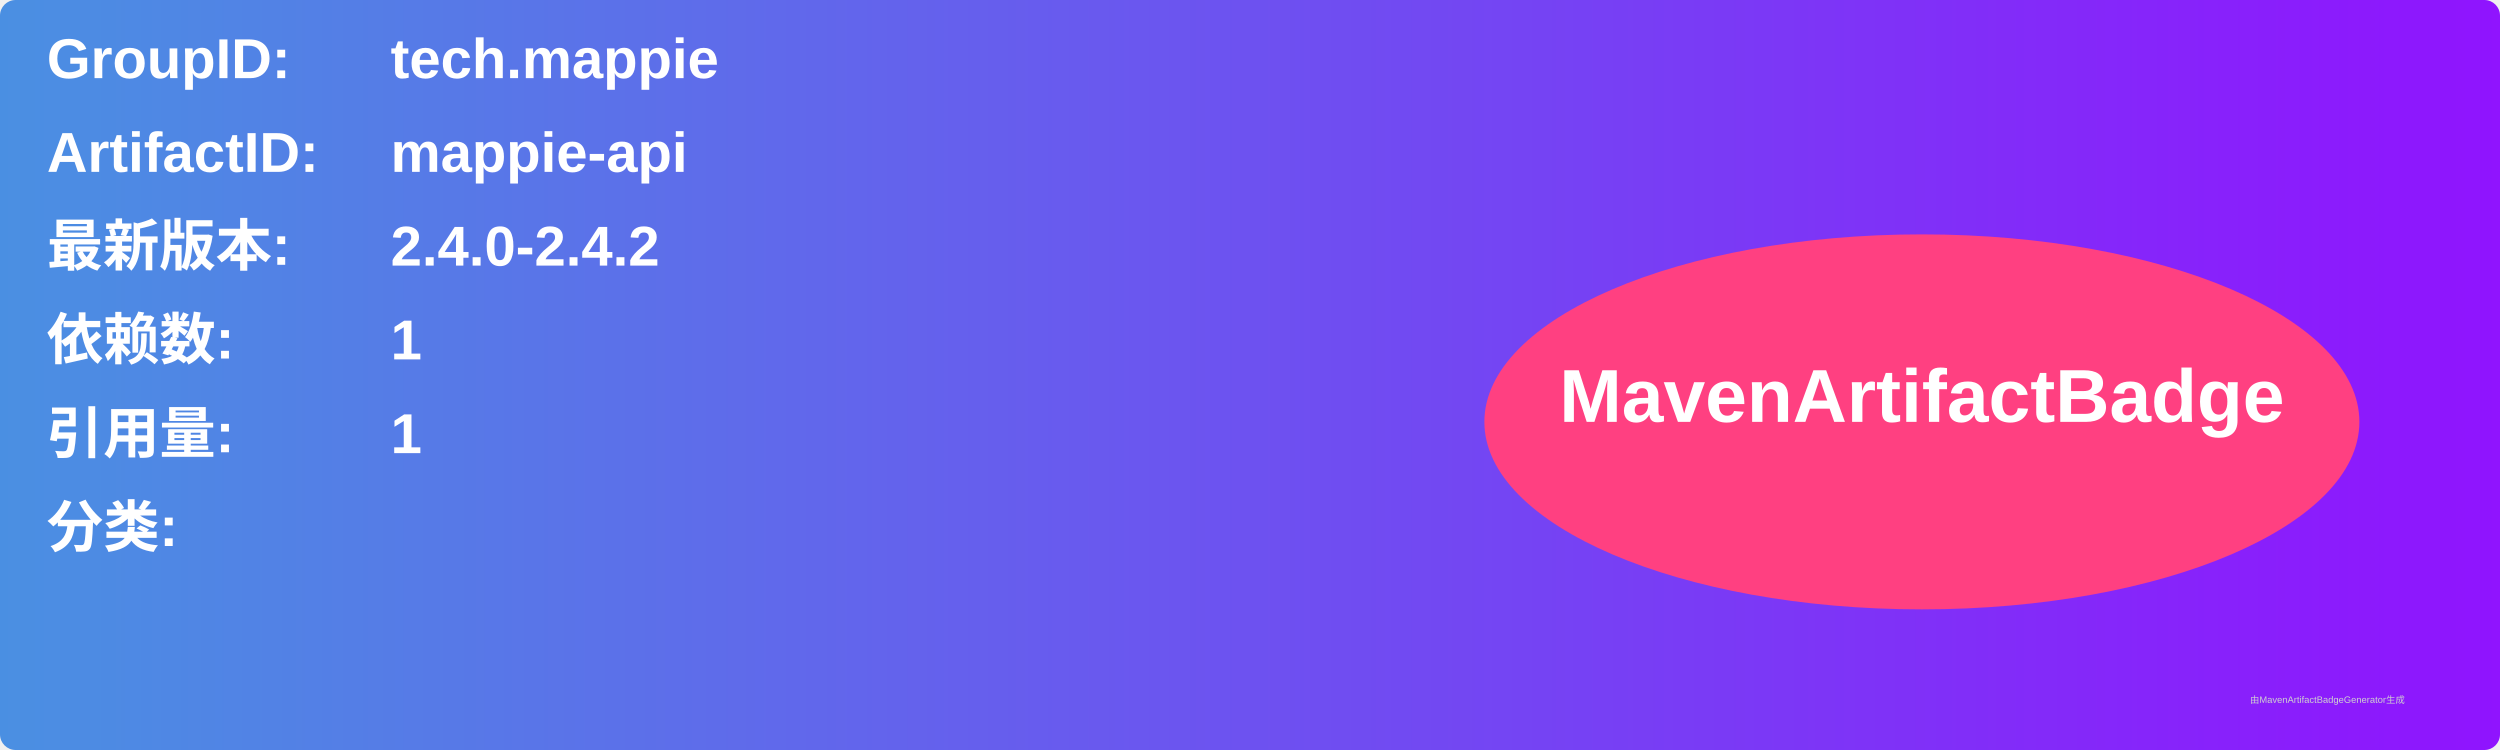
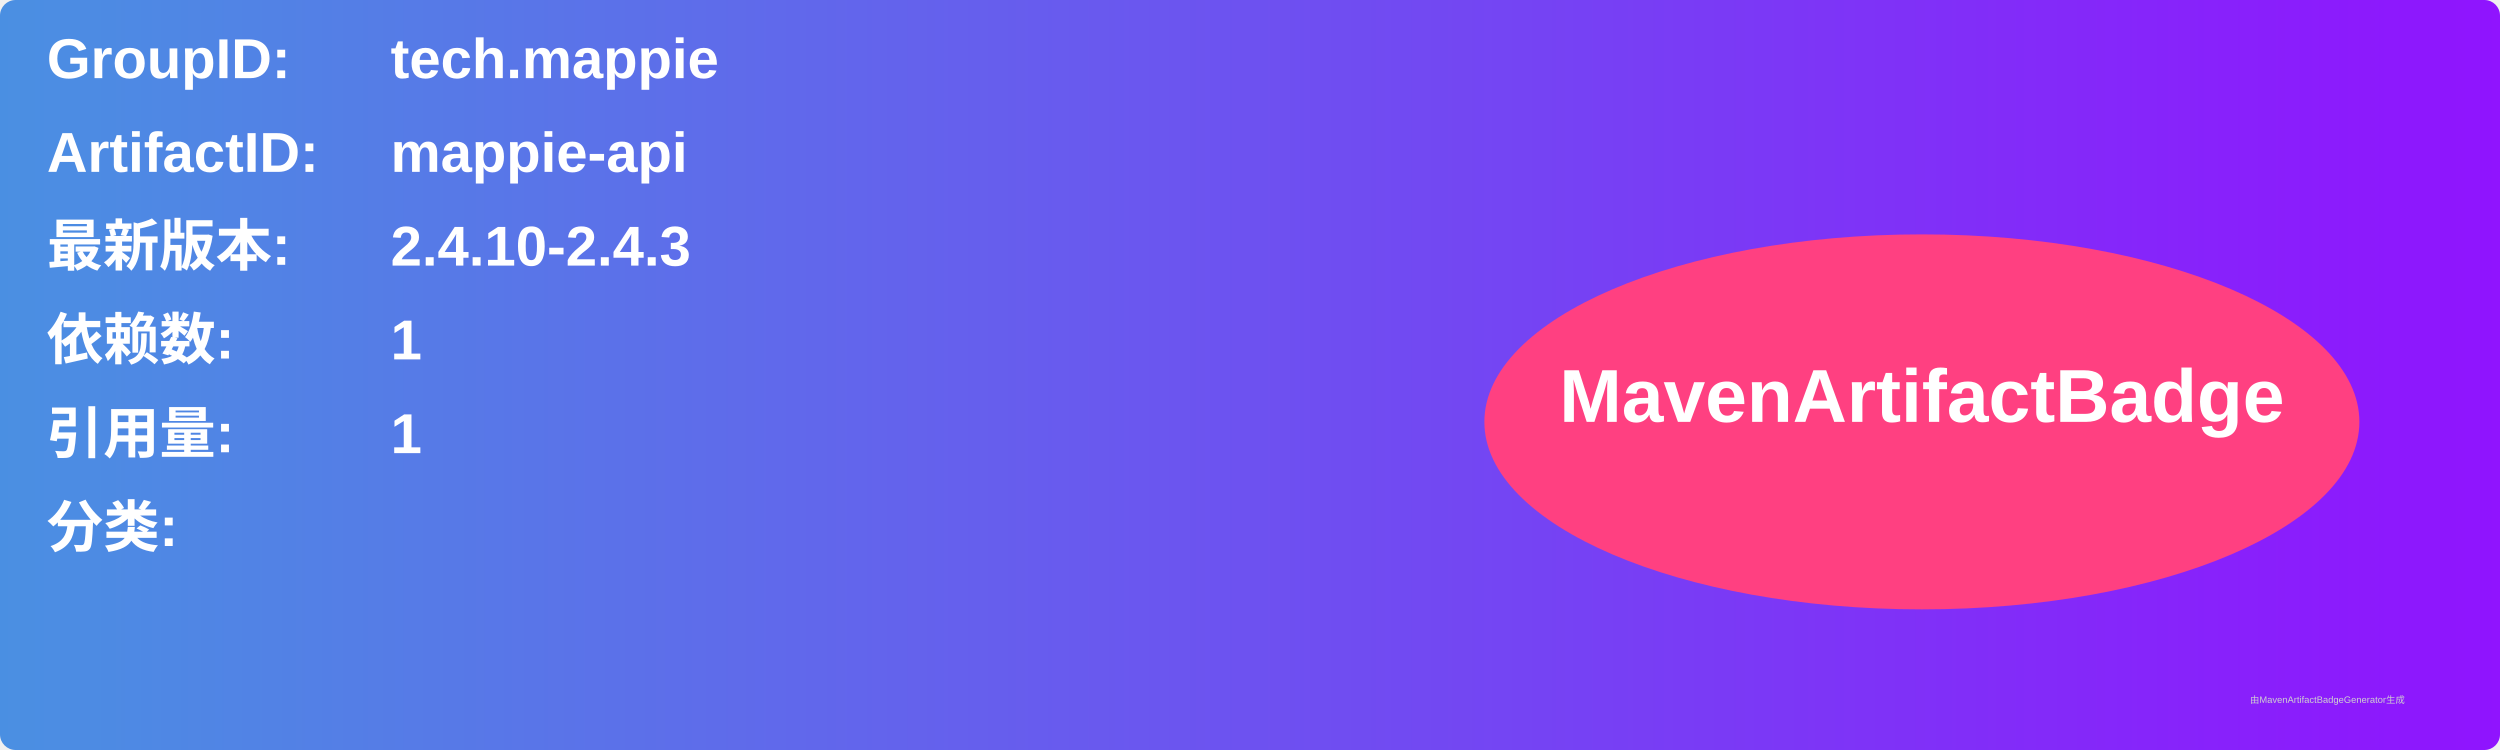
<svg xmlns="http://www.w3.org/2000/svg" width="800" height="240" viewBox="0 0 800 240">
  <linearGradient id="grad" x1="0%" y1="0%" x2="100%" y2="0%">
    <stop offset="0%" stop-color="#4a90e2" />
    <stop offset="100%" stop-color="#9013fe" />
  </linearGradient>
  <rect width="100%" height="100%" rx="5" ry="5" fill="url(#grad)" />
  <g transform="translate(15, 15)">
    <text x="0" y="10" font-family="Arial" font-size="18" fill="white" font-weight="bold" width="260">GroupID:</text>
    <text x="110" y="10" font-family="Arial" font-size="18" fill="white" font-weight="bold" width="460">tech.mappie</text>
    <text x="0" y="40" font-family="Arial" font-size="18" fill="white" font-weight="bold" width="260">ArtifactID:</text>
    <text x="110" y="40" font-family="Arial" font-size="18" fill="white" font-weight="bold" width="460">mappie-api</text>
    <text x="0" y="70" font-family="Arial" font-size="18" fill="white" font-weight="bold">最新版本:</text>
    <text x="110" y="70" font-family="Arial" font-size="18" fill="white" font-weight="bold">
-       <tspan font-weight="bold">2.4.0-2.4.2</tspan>
+       <tspan font-weight="bold">2.4.10-2.4.3</tspan>
    </text>
    <text x="0" y="100" font-family="Arial" font-size="18" fill="white" font-weight="bold">依赖数: </text>
    <text x="110" y="100" font-family="Arial" font-size="18" fill="white">
      <tspan font-weight="bold">1</tspan>
    </text>
    <text x="0" y="130" font-family="Arial" font-size="18" fill="white" font-weight="bold">引用量: </text>
    <text x="110" y="130" font-family="Arial" font-size="18" fill="white">
      <tspan font-weight="bold">1</tspan>
    </text>
    <text x="0" y="160" font-family="Arial" font-size="18" fill="white" font-weight="bold">分类:</text>
    <text x="10" y="190" font-family="Arial" font-size="10" fill="white">
      <tspan font-weight="bold" />
    </text>
    <ellipse cx="600" cy="120" rx="140" ry="60" fill="#ff4081" />
    <text x="600" y="120" text-anchor="middle" font-family="Arial" font-size="24" fill="white" font-weight="bold">MavenArtifactBadge</text>
  </g>
  <text x="720" y="225" font-family="Arial" font-size="3" fill="#d0d0d0">由MavenArtifactBadgeGenerator生成</text>
</svg>
